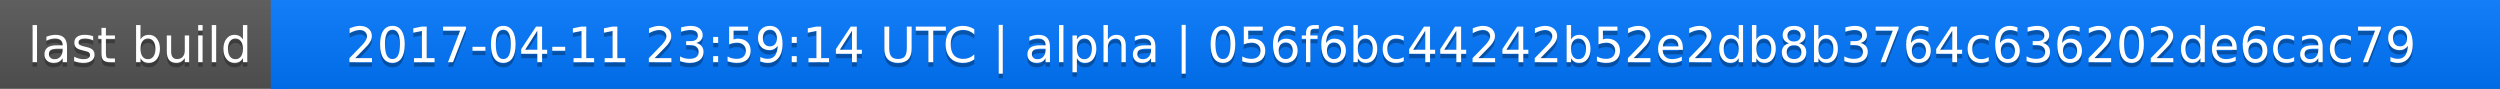
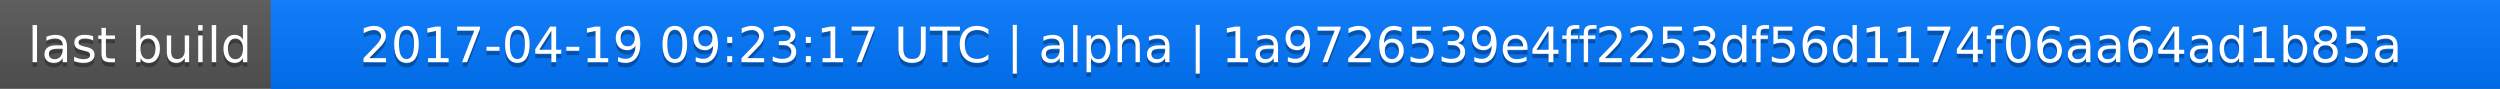
<svg xmlns="http://www.w3.org/2000/svg" width="563" height="20">
  <linearGradient id="a" x2="0" y2="100%">
    <stop offset="0" stop-color="#bbb" stop-opacity=".1" />
    <stop offset="1" stop-opacity=".1" />
  </linearGradient>
  <rect rx="0" width="563" height="20" fill="#555" />
  <rect rx="0" x="61" width="502" height="20" fill="#07f" />
  <path fill="#07f" d="M61 0h4v20h-4z" />
  <rect rx="0" width="563" height="20" fill="url(#a)" />
  <g fill="#fff" text-anchor="middle" font-family="DejaVu Sans,Verdana,Geneva,sans-serif" font-size="11">
    <text x="31.5" y="15" fill="#010101" fill-opacity=".3">last build</text>
    <text x="31.5" y="14">last build</text>
-     <text x="311" y="15" fill="#010101" fill-opacity=".3">2017-04-11 23:59:14 UTC | alpha | 056f6bc44242b52e2db8b3764c636202de6cac79</text>
-     <text x="311" y="14">2017-04-11 23:59:14 UTC | alpha | 056f6bc44242b52e2db8b3764c636202de6cac79</text>
+     <text x="311" y="15" fill="#010101" fill-opacity=".3">2017-04-19 09:23:17 UTC | alpha | 1a9726539e4ff2253df56d1174f06aa64ad1b85a</text>
+     <text x="311" y="14">2017-04-19 09:23:17 UTC | alpha | 1a9726539e4ff2253df56d1174f06aa64ad1b85a</text>
  </g>
</svg>
